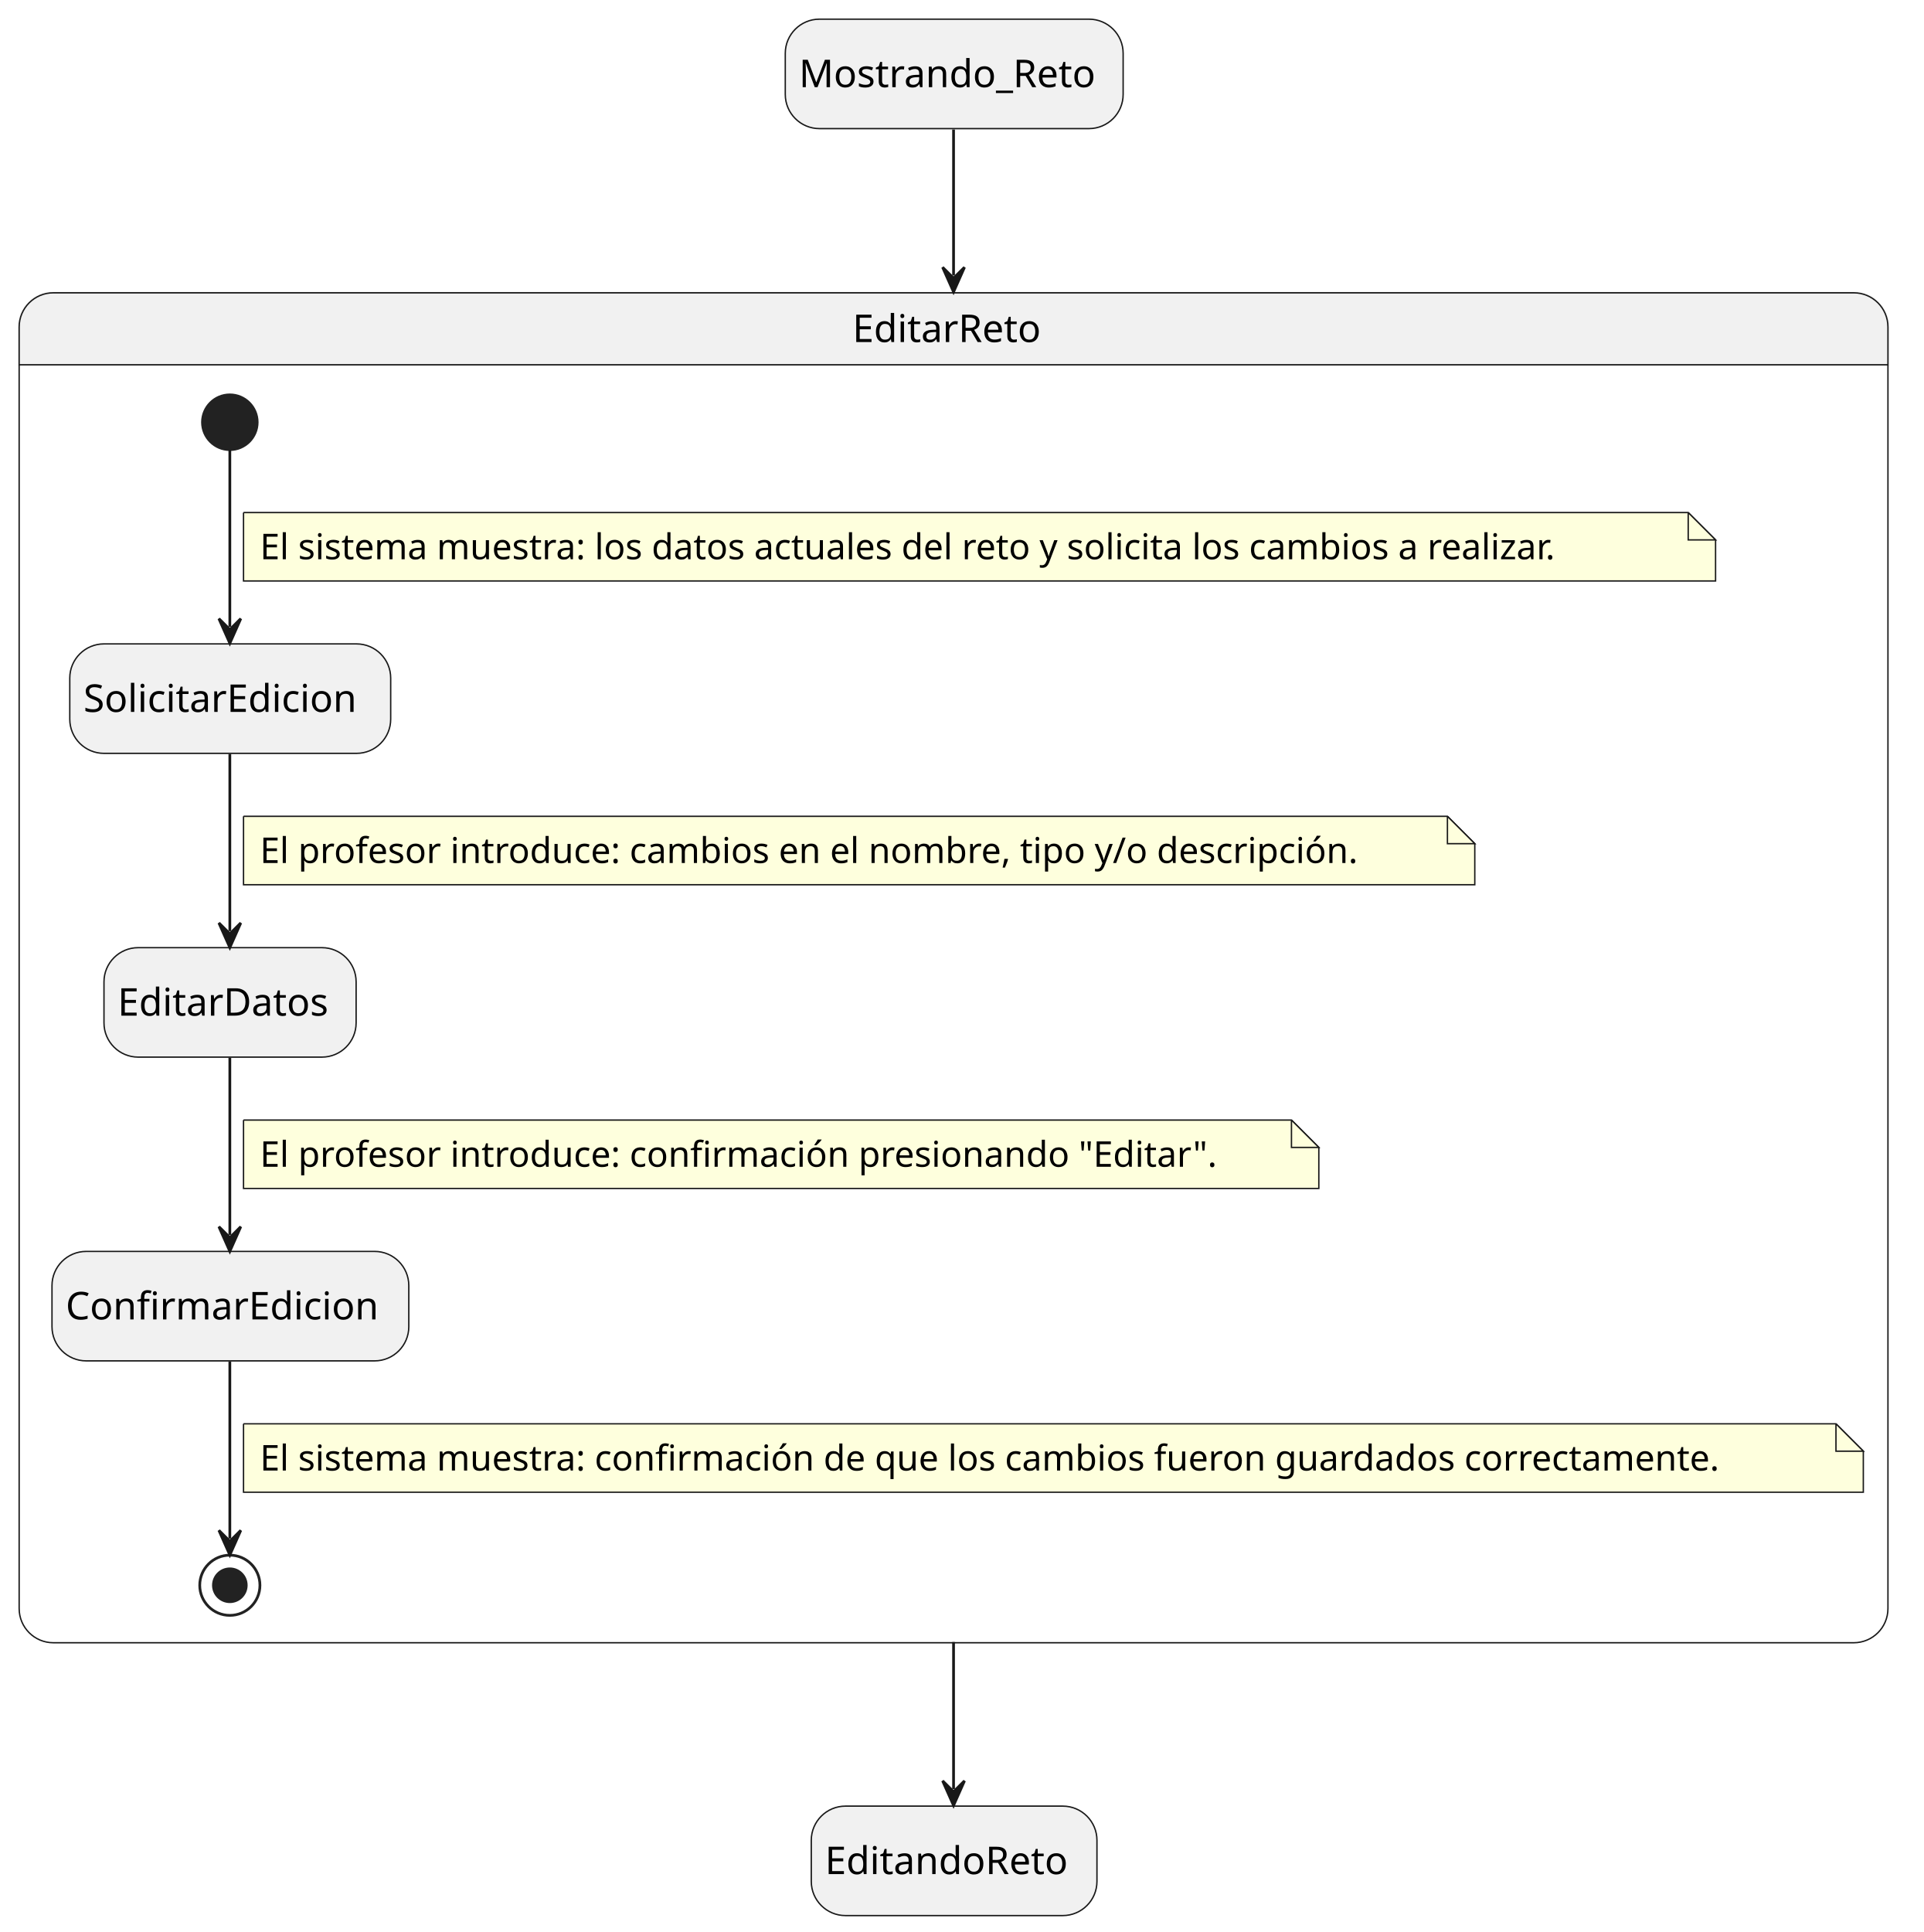
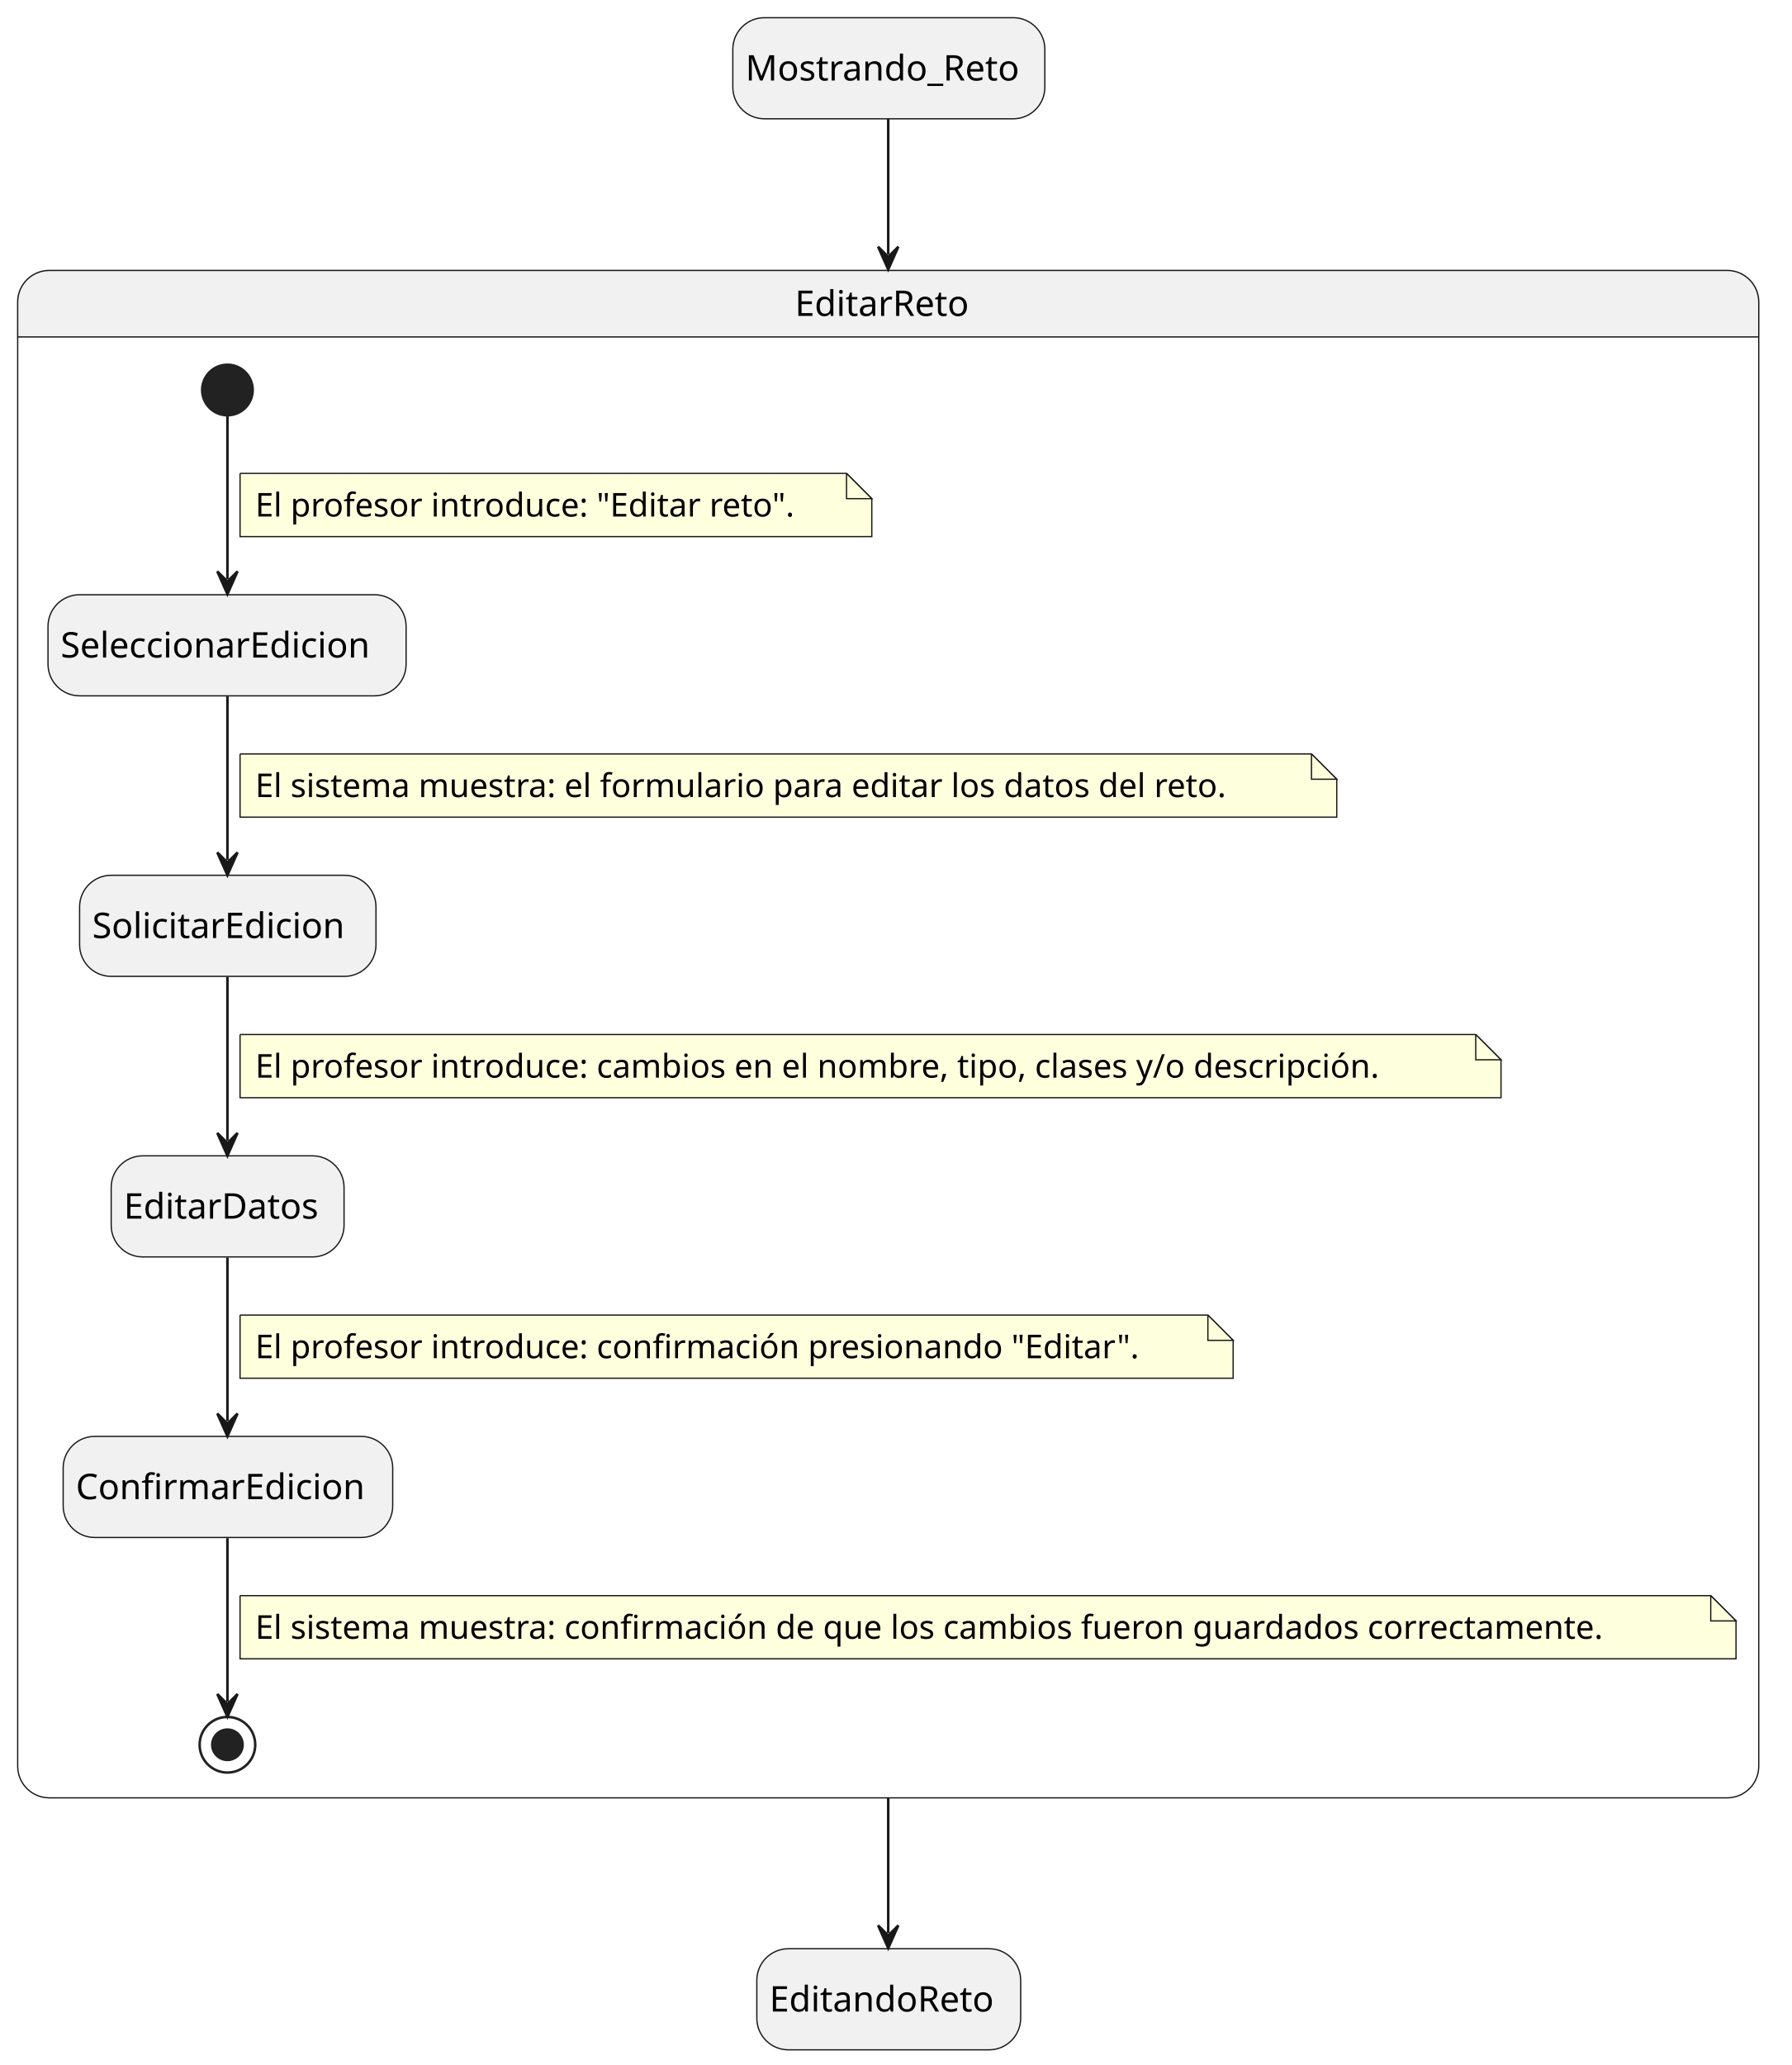
- <svg xmlns="http://www.w3.org/2000/svg" contentStyleType="text/css" height="706px" preserveAspectRatio="none" style="width:703px;height:706px;background:#FFFFFF;" version="1.1" viewBox="0 0 703 706" width="703px" zoomAndPan="magnify">
+ <svg xmlns="http://www.w3.org/2000/svg" contentStyleType="text/css" height="817px" preserveAspectRatio="none" style="width:709px;height:817px;background:#FFFFFF;" version="1.1" viewBox="0 0 709 817" width="709px" zoomAndPan="magnify">
  <defs />
  <g>
-     <rect fill="#F1F1F1" height="40" rx="12.5" ry="12.5" style="stroke:#181818;stroke-width:0.5;" width="123.483" x="287" y="7" />
-     <text fill="#000000" font-family="sans-serif" font-size="14" lengthAdjust="spacing" textLength="113.483" x="292" y="31.847">Mostrando_Reto</text>
-     <rect fill="#F1F1F1" height="40" rx="12.5" ry="12.5" style="stroke:#181818;stroke-width:0.5;" width="104.411" x="296.5" y="660" />
-     <text fill="#000000" font-family="sans-serif" font-size="14" lengthAdjust="spacing" textLength="94.411" x="301.5" y="684.847">EditandoReto</text>
-     <path d="M19.5,107 L677.5,107 A12.5,12.5 0 0 1 690,119.5 L690,133.297 L7,133.297 L7,119.5 A12.5,12.5 0 0 1 19.5,107 " fill="#F1F1F1" style="stroke:#F1F1F1;stroke-width:1;" />
-     <rect fill="none" height="493.297" rx="12.5" ry="12.5" style="stroke:#181818;stroke-width:0.5;" width="683" x="7" y="107" />
-     <line style="stroke:#181818;stroke-width:0.5;" x1="7" x2="690" y1="133.297" y2="133.297" />
-     <text fill="#000000" font-family="sans-serif" font-size="14" lengthAdjust="spacing" textLength="73.842" x="311.579" y="124.995">EditarReto</text>
-     <ellipse cx="84" cy="154.297" fill="#222222" rx="10" ry="10" style="stroke:#222222;stroke-width:1;" />
-     <rect fill="#F1F1F1" height="40" rx="12.5" ry="12.5" style="stroke:#181818;stroke-width:0.5;" width="117.29" x="25.5" y="235.297" />
-     <text fill="#000000" font-family="sans-serif" font-size="14" lengthAdjust="spacing" textLength="107.29" x="30.5" y="260.144">SolicitarEdicion</text>
-     <rect fill="#F1F1F1" height="40" rx="12.5" ry="12.5" style="stroke:#181818;stroke-width:0.5;" width="92.154" x="38" y="346.297" />
-     <text fill="#000000" font-family="sans-serif" font-size="14" lengthAdjust="spacing" textLength="82.154" x="43" y="371.144">EditarDatos</text>
-     <rect fill="#F1F1F1" height="40" rx="12.5" ry="12.5" style="stroke:#181818;stroke-width:0.5;" width="130.408" x="19" y="457.297" />
-     <text fill="#000000" font-family="sans-serif" font-size="14" lengthAdjust="spacing" textLength="120.408" x="24" y="482.144">ConfirmarEdicion</text>
-     <ellipse cx="84" cy="579.297" fill="none" rx="11" ry="11" style="stroke:#222222;stroke-width:1;" />
-     <ellipse cx="84" cy="579.297" fill="#222222" rx="6" ry="6" style="stroke:#222222;stroke-width:1;" />
-     <g id="link_*start*EditarReto_SolicitarEdicion">
-       <path d="M84,164.437 C84,180.417 84,207.787 84,229.067 " fill="none" id="*start*EditarReto-to-SolicitarEdicion" style="stroke:#181818;stroke-width:1;" />
-       <polygon fill="#181818" points="84,235.067,88,226.067,84,230.067,80,226.067,84,235.067" style="stroke:#181818;stroke-width:1;" />
-       <path d="M89,187.297 L89,212.297 L627,212.297 L627,197.297 L617,187.297 L89,187.297 " fill="#FEFFDD" style="stroke:#181818;stroke-width:0.5;" />
-       <path d="M617,187.297 L617,197.297 L627,197.297 L617,187.297 " fill="#FEFFDD" style="stroke:#181818;stroke-width:0.5;" />
-       <text fill="#000000" font-family="sans-serif" font-size="13" lengthAdjust="spacing" textLength="517.264" x="95" y="204.364">El sistema muestra: los datos actuales del reto y solicita los cambios a realizar.</text>
+     <rect fill="#F1F1F1" height="40" rx="12.5" ry="12.5" style="stroke:#181818;stroke-width:0.5;" width="123.483" x="290" y="7" />
+     <text fill="#000000" font-family="sans-serif" font-size="14" lengthAdjust="spacing" textLength="113.483" x="295" y="31.847">Mostrando_Reto</text>
+     <rect fill="#F1F1F1" height="40" rx="12.5" ry="12.5" style="stroke:#181818;stroke-width:0.5;" width="104.411" x="299.5" y="771" />
+     <text fill="#000000" font-family="sans-serif" font-size="14" lengthAdjust="spacing" textLength="94.411" x="304.5" y="795.847">EditandoReto</text>
+     <path d="M19.5,107 L683.5,107 A12.5,12.5 0 0 1 696,119.5 L696,133.297 L7,133.297 L7,119.5 A12.5,12.5 0 0 1 19.5,107 " fill="#F1F1F1" style="stroke:#F1F1F1;stroke-width:1;" />
+     <rect fill="none" height="604.297" rx="12.5" ry="12.5" style="stroke:#181818;stroke-width:0.5;" width="689" x="7" y="107" />
+     <line style="stroke:#181818;stroke-width:0.5;" x1="7" x2="696" y1="133.297" y2="133.297" />
+     <text fill="#000000" font-family="sans-serif" font-size="14" lengthAdjust="spacing" textLength="73.842" x="314.579" y="124.995">EditarReto</text>
+     <ellipse cx="90" cy="154.297" fill="#222222" rx="10" ry="10" style="stroke:#222222;stroke-width:1;" />
+     <rect fill="#F1F1F1" height="40" rx="12.5" ry="12.5" style="stroke:#181818;stroke-width:0.5;" width="141.708" x="19" y="235.297" />
+     <text fill="#000000" font-family="sans-serif" font-size="14" lengthAdjust="spacing" textLength="131.708" x="24" y="260.144">SeleccionarEdicion</text>
+     <rect fill="#F1F1F1" height="40" rx="12.5" ry="12.5" style="stroke:#181818;stroke-width:0.5;" width="117.29" x="31.5" y="346.297" />
+     <text fill="#000000" font-family="sans-serif" font-size="14" lengthAdjust="spacing" textLength="107.29" x="36.5" y="371.144">SolicitarEdicion</text>
+     <rect fill="#F1F1F1" height="40" rx="12.5" ry="12.5" style="stroke:#181818;stroke-width:0.5;" width="92.154" x="44" y="457.297" />
+     <text fill="#000000" font-family="sans-serif" font-size="14" lengthAdjust="spacing" textLength="82.154" x="49" y="482.144">EditarDatos</text>
+     <rect fill="#F1F1F1" height="40" rx="12.5" ry="12.5" style="stroke:#181818;stroke-width:0.5;" width="130.408" x="25" y="568.297" />
+     <text fill="#000000" font-family="sans-serif" font-size="14" lengthAdjust="spacing" textLength="120.408" x="30" y="593.144">ConfirmarEdicion</text>
+     <ellipse cx="90" cy="690.297" fill="none" rx="11" ry="11" style="stroke:#222222;stroke-width:1;" />
+     <ellipse cx="90" cy="690.297" fill="#222222" rx="6" ry="6" style="stroke:#222222;stroke-width:1;" />
+     <g id="link_*start*EditarReto_SeleccionarEdicion">
+       <path d="M90,164.437 C90,180.417 90,207.787 90,229.067 " fill="none" id="*start*EditarReto-to-SeleccionarEdicion" style="stroke:#181818;stroke-width:1;" />
+       <polygon fill="#181818" points="90,235.067,94,226.067,90,230.067,86,226.067,90,235.067" style="stroke:#181818;stroke-width:1;" />
+       <path d="M95,187.297 L95,212.297 L345,212.297 L345,197.297 L335,187.297 L95,187.297 " fill="#FEFFDD" style="stroke:#181818;stroke-width:0.5;" />
+       <path d="M335,187.297 L335,197.297 L345,197.297 L335,187.297 " fill="#FEFFDD" style="stroke:#181818;stroke-width:0.5;" />
+       <text fill="#000000" font-family="sans-serif" font-size="13" lengthAdjust="spacing" textLength="229.785" x="101" y="204.364">El profesor introduce: "Editar reto".</text>
+     </g>
+     <g id="link_SeleccionarEdicion_SolicitarEdicion">
+       <path d="M90,275.537 C90,295.457 90,320.397 90,340.257 " fill="none" id="SeleccionarEdicion-to-SolicitarEdicion" style="stroke:#181818;stroke-width:1;" />
+       <polygon fill="#181818" points="90,346.257,94,337.257,90,341.257,86,337.257,90,346.257" style="stroke:#181818;stroke-width:1;" />
+       <path d="M95,298.297 L95,323.297 L529,323.297 L529,308.297 L519,298.297 L95,298.297 " fill="#FEFFDD" style="stroke:#181818;stroke-width:0.5;" />
+       <path d="M519,298.297 L519,308.297 L529,308.297 L519,298.297 " fill="#FEFFDD" style="stroke:#181818;stroke-width:0.5;" />
+       <text fill="#000000" font-family="sans-serif" font-size="13" lengthAdjust="spacing" textLength="413.937" x="101" y="315.364">El sistema muestra: el formulario para editar los datos del reto.</text>
    </g>
    <g id="link_SolicitarEdicion_EditarDatos">
-       <path d="M84,275.537 C84,295.457 84,320.397 84,340.257 " fill="none" id="SolicitarEdicion-to-EditarDatos" style="stroke:#181818;stroke-width:1;" />
-       <polygon fill="#181818" points="84,346.257,88,337.257,84,341.257,80,337.257,84,346.257" style="stroke:#181818;stroke-width:1;" />
-       <path d="M89,298.297 L89,323.297 L539,323.297 L539,308.297 L529,298.297 L89,298.297 " fill="#FEFFDD" style="stroke:#181818;stroke-width:0.5;" />
-       <path d="M529,298.297 L529,308.297 L539,308.297 L529,298.297 " fill="#FEFFDD" style="stroke:#181818;stroke-width:0.5;" />
-       <text fill="#000000" font-family="sans-serif" font-size="13" lengthAdjust="spacing" textLength="429.679" x="95" y="315.364">El profesor introduce: cambios en el nombre, tipo y/o descripción.</text>
+       <path d="M90,386.537 C90,406.457 90,431.397 90,451.257 " fill="none" id="SolicitarEdicion-to-EditarDatos" style="stroke:#181818;stroke-width:1;" />
+       <polygon fill="#181818" points="90,457.257,94,448.257,90,452.257,86,448.257,90,457.257" style="stroke:#181818;stroke-width:1;" />
+       <path d="M95,409.297 L95,434.297 L594,434.297 L594,419.297 L584,409.297 L95,409.297 " fill="#FEFFDD" style="stroke:#181818;stroke-width:0.5;" />
+       <path d="M584,409.297 L584,419.297 L594,419.297 L584,409.297 " fill="#FEFFDD" style="stroke:#181818;stroke-width:0.5;" />
+       <text fill="#000000" font-family="sans-serif" font-size="13" lengthAdjust="spacing" textLength="478.213" x="101" y="426.364">El profesor introduce: cambios en el nombre, tipo, clases y/o descripción.</text>
    </g>
    <g id="link_EditarDatos_ConfirmarEdicion">
-       <path d="M84,386.537 C84,406.457 84,431.397 84,451.257 " fill="none" id="EditarDatos-to-ConfirmarEdicion" style="stroke:#181818;stroke-width:1;" />
-       <polygon fill="#181818" points="84,457.257,88,448.257,84,452.257,80,448.257,84,457.257" style="stroke:#181818;stroke-width:1;" />
-       <path d="M89,409.297 L89,434.297 L482,434.297 L482,419.297 L472,409.297 L89,409.297 " fill="#FEFFDD" style="stroke:#181818;stroke-width:0.5;" />
-       <path d="M472,409.297 L472,419.297 L482,419.297 L472,409.297 " fill="#FEFFDD" style="stroke:#181818;stroke-width:0.5;" />
-       <text fill="#000000" font-family="sans-serif" font-size="13" lengthAdjust="spacing" textLength="372.563" x="95" y="426.364">El profesor introduce: confirmación presionando "Editar".</text>
+       <path d="M90,497.537 C90,517.457 90,542.397 90,562.257 " fill="none" id="EditarDatos-to-ConfirmarEdicion" style="stroke:#181818;stroke-width:1;" />
+       <polygon fill="#181818" points="90,568.257,94,559.257,90,563.257,86,559.257,90,568.257" style="stroke:#181818;stroke-width:1;" />
+       <path d="M95,520.297 L95,545.297 L488,545.297 L488,530.297 L478,520.297 L95,520.297 " fill="#FEFFDD" style="stroke:#181818;stroke-width:0.5;" />
+       <path d="M478,520.297 L478,530.297 L488,530.297 L478,520.297 " fill="#FEFFDD" style="stroke:#181818;stroke-width:0.5;" />
+       <text fill="#000000" font-family="sans-serif" font-size="13" lengthAdjust="spacing" textLength="372.563" x="101" y="537.364">El profesor introduce: confirmación presionando "Editar".</text>
    </g>
    <g id="link_ConfirmarEdicion_*end*EditarReto">
-       <path d="M84,497.577 C84,518.687 84,545.737 84,562.227 " fill="none" id="ConfirmarEdicion-to-*end*EditarReto" style="stroke:#181818;stroke-width:1;" />
-       <polygon fill="#181818" points="84,568.227,88,559.227,84,563.227,80,559.227,84,568.227" style="stroke:#181818;stroke-width:1;" />
-       <path d="M89,520.297 L89,545.297 L681,545.297 L681,530.297 L671,520.297 L89,520.297 " fill="#FEFFDD" style="stroke:#181818;stroke-width:0.5;" />
-       <path d="M671,520.297 L671,530.297 L681,530.297 L671,520.297 " fill="#FEFFDD" style="stroke:#181818;stroke-width:0.5;" />
-       <text fill="#000000" font-family="sans-serif" font-size="13" lengthAdjust="spacing" textLength="571.873" x="95" y="537.364">El sistema muestra: confirmación de que los cambios fueron guardados correctamente.</text>
+       <path d="M90,608.577 C90,629.687 90,656.737 90,673.227 " fill="none" id="ConfirmarEdicion-to-*end*EditarReto" style="stroke:#181818;stroke-width:1;" />
+       <polygon fill="#181818" points="90,679.227,94,670.227,90,674.227,86,670.227,90,679.227" style="stroke:#181818;stroke-width:1;" />
+       <path d="M95,631.297 L95,656.297 L687,656.297 L687,641.297 L677,631.297 L95,631.297 " fill="#FEFFDD" style="stroke:#181818;stroke-width:0.5;" />
+       <path d="M677,631.297 L677,641.297 L687,641.297 L677,631.297 " fill="#FEFFDD" style="stroke:#181818;stroke-width:0.5;" />
+       <text fill="#000000" font-family="sans-serif" font-size="13" lengthAdjust="spacing" textLength="571.873" x="101" y="648.364">El sistema muestra: confirmación de que los cambios fueron guardados correctamente.</text>
    </g>
    <g id="link_Mostrando_Reto_EditarReto">
-       <path d="M348.5,47.33 C348.5,61.45 348.5,76.33 348.5,100.67 " fill="none" id="Mostrando_Reto-to-EditarReto" style="stroke:#181818;stroke-width:1;" />
-       <polygon fill="#181818" points="348.5,106.67,352.5,97.67,348.5,101.67,344.5,97.67,348.5,106.67" style="stroke:#181818;stroke-width:1;" />
+       <path d="M351.5,47.1 C351.5,61.1 351.5,75.92 351.5,100.62 " fill="none" id="Mostrando_Reto-to-EditarReto" style="stroke:#181818;stroke-width:1;" />
+       <polygon fill="#181818" points="351.5,106.62,355.5,97.62,351.5,101.62,347.5,97.62,351.5,106.62" style="stroke:#181818;stroke-width:1;" />
    </g>
    <g id="link_EditarReto_EditandoReto">
-       <path d="M348.5,600.03 C348.5,624.54 348.5,639.58 348.5,653.76 " fill="none" id="EditarReto-to-EditandoReto" style="stroke:#181818;stroke-width:1;" />
-       <polygon fill="#181818" points="348.5,659.76,352.5,650.76,348.5,654.76,344.5,650.76,348.5,659.76" style="stroke:#181818;stroke-width:1;" />
+       <path d="M351.5,711.26 C351.5,735.95 351.5,750.76 351.5,764.78 " fill="none" id="EditarReto-to-EditandoReto" style="stroke:#181818;stroke-width:1;" />
+       <polygon fill="#181818" points="351.5,770.78,355.5,761.78,351.5,765.78,347.5,761.78,351.5,770.78" style="stroke:#181818;stroke-width:1;" />
    </g>
  </g>
</svg>
